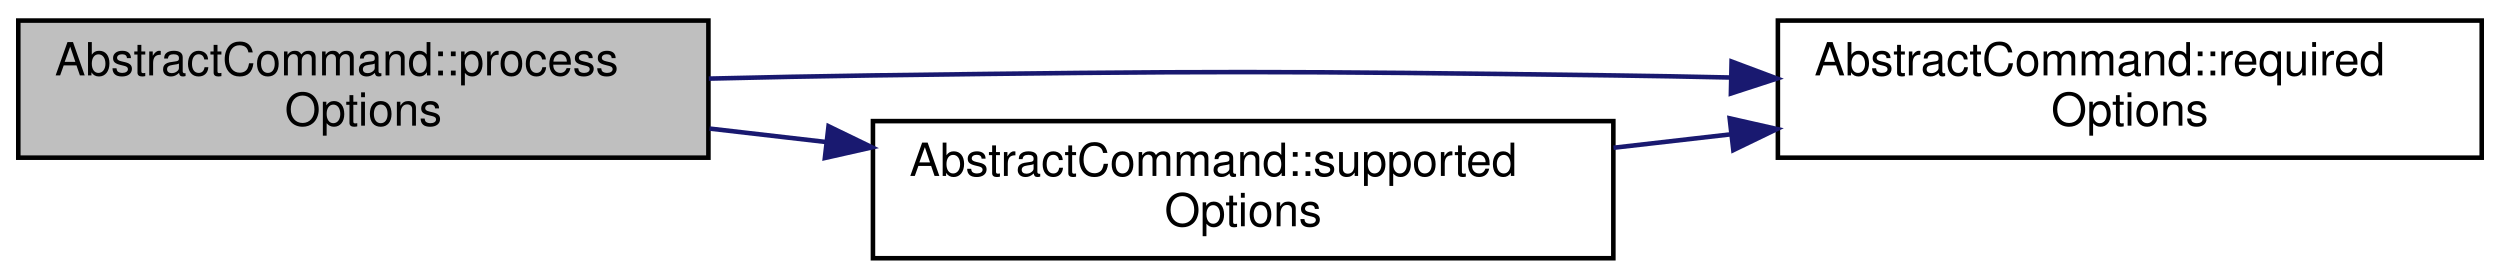
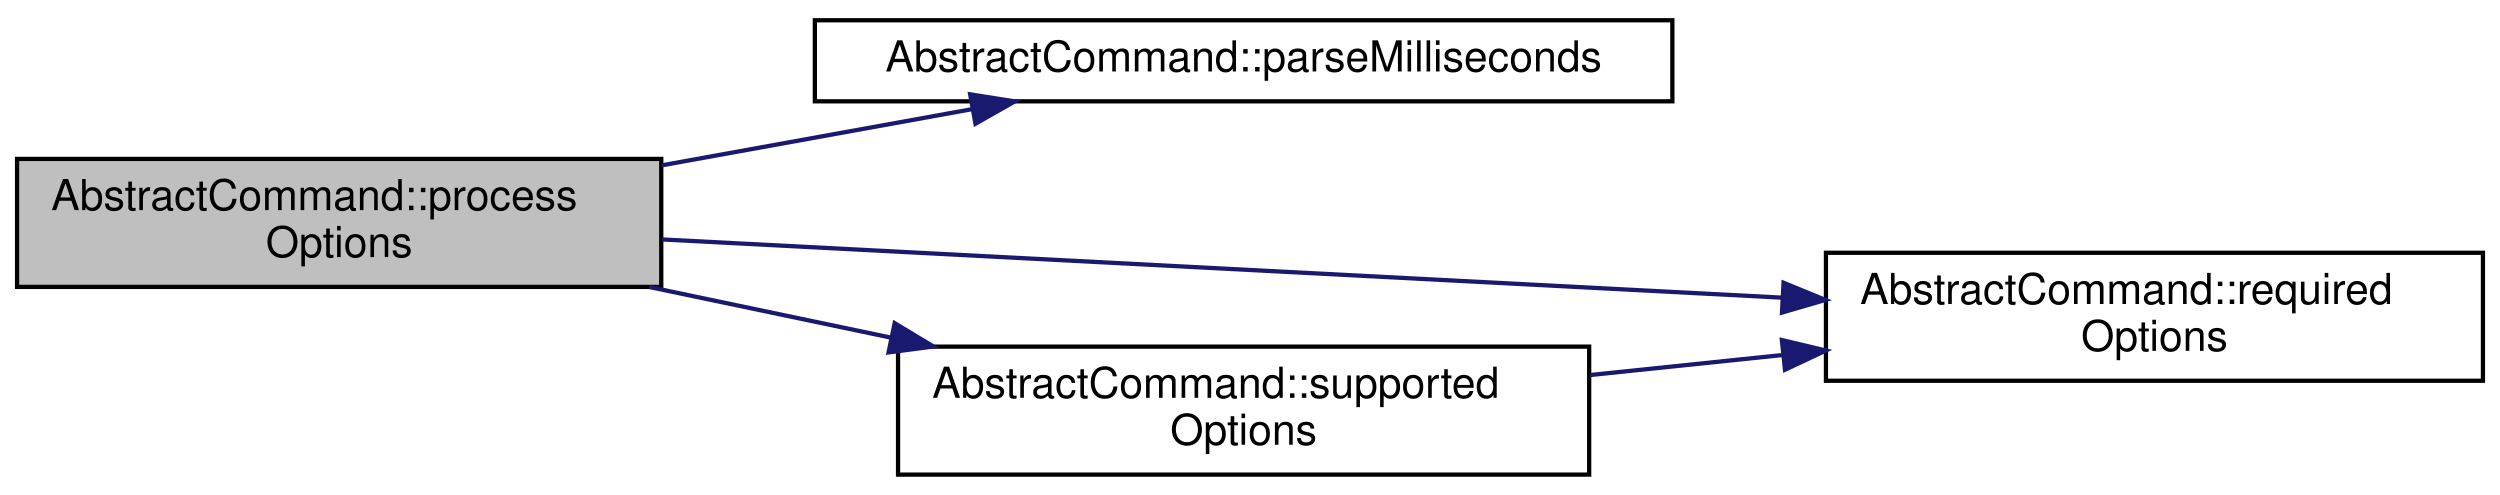
- <svg xmlns="http://www.w3.org/2000/svg" xmlns:xlink="http://www.w3.org/1999/xlink" width="547pt" height="61pt" viewBox="0.00 0.00 547.00 61.00">
-   <g id="graph0" class="graph" transform="scale(1 1) rotate(0) translate(4 57)">
+ <svg xmlns="http://www.w3.org/2000/svg" xmlns:xlink="http://www.w3.org/1999/xlink" width="586pt" height="116pt" viewBox="0.00 0.00 586.00 115.50">
+   <g id="graph0" class="graph" transform="scale(1 1) rotate(0) translate(4 111.5)">
    <g id="node1" class="node">
      <g id="a_node1">
        <a xlink:title="Processes the relevant options from the command line parser.">
-           <polygon fill="#bfbfbf" stroke="black" points="0,-22.5 0,-52.5 151,-52.5 151,-22.5 0,-22.5" />
-           <text text-anchor="start" x="8" y="-40.5" font-family="Helvetica,sans-Serif" font-size="10.00">AbstractCommand::process</text>
-           <text text-anchor="middle" x="75.5" y="-29.5" font-family="Helvetica,sans-Serif" font-size="10.00">Options</text>
+           <polygon fill="#bfbfbf" stroke="black" points="0,-44.5 0,-74.5 151,-74.5 151,-44.5 0,-44.5" />
+           <text text-anchor="start" x="8" y="-62.5" font-family="Helvetica,sans-Serif" font-size="10.00">AbstractCommand::process</text>
+           <text text-anchor="middle" x="75.5" y="-51.5" font-family="Helvetica,sans-Serif" font-size="10.00">Options</text>
        </a>
      </g>
    </g>
    <g id="node2" class="node">
      <g id="a_node2">
-         <a xlink:href="classAbstractCommand.html#aec006493cf0a4ba88c092c597bf247b8" target="_top" xlink:title="Returns a list of CLI option names required by this command.">
-           <polygon fill="none" stroke="black" points="385,-22.5 385,-52.5 539,-52.5 539,-22.5 385,-22.5" />
-           <text text-anchor="start" x="393" y="-40.5" font-family="Helvetica,sans-Serif" font-size="10.00">AbstractCommand::required</text>
-           <text text-anchor="middle" x="462" y="-29.5" font-family="Helvetica,sans-Serif" font-size="10.00">Options</text>
+         <a xlink:href="classAbstractCommand.html#a1065f4e3e5e3e5f19ff0cd51386e75ad" target="_top" xlink:title="Returns value as a number of milliseonds.">
+           <polygon fill="none" stroke="black" points="187,-88 187,-107 388,-107 388,-88 187,-88" />
+           <text text-anchor="middle" x="287.5" y="-95" font-family="Helvetica,sans-Serif" font-size="10.00">AbstractCommand::parseMilliseconds</text>
        </a>
      </g>
    </g>
    <g id="edge1" class="edge">
-       <path fill="none" stroke="midnightblue" d="M151.09,-39.8C163.1,-40.09 175.39,-40.34 187,-40.5 258.99,-41.48 277.01,-41.46 349,-40.5 357.32,-40.39 365.98,-40.23 374.65,-40.04" />
-       <polygon fill="midnightblue" stroke="midnightblue" points="374.87,-43.54 384.79,-39.82 374.72,-36.54 374.87,-43.54" />
+       <path fill="none" stroke="midnightblue" d="M151.13,-73C174.95,-77.32 201.06,-82.04 223.94,-86.18" />
+       <polygon fill="midnightblue" stroke="midnightblue" points="223.4,-89.64 233.86,-87.98 224.65,-82.75 223.4,-89.64" />
    </g>
    <g id="node3" class="node">
      <g id="a_node3">
-         <a xlink:href="classAbstractCommand.html#a002fc48054b9df13bbb2e0bdc488c6d3" target="_top" xlink:title="Returns a list of CLI option names supported by this command.">
-           <polygon fill="none" stroke="black" points="187,-0.5 187,-30.5 349,-30.5 349,-0.5 187,-0.5" />
-           <text text-anchor="start" x="195" y="-18.5" font-family="Helvetica,sans-Serif" font-size="10.00">AbstractCommand::supported</text>
-           <text text-anchor="middle" x="268" y="-7.5" font-family="Helvetica,sans-Serif" font-size="10.00">Options</text>
+         <a xlink:href="classAbstractCommand.html#aec006493cf0a4ba88c092c597bf247b8" target="_top" xlink:title="Returns a list of CLI option names required by this command.">
+           <polygon fill="none" stroke="black" points="424,-22.5 424,-52.5 578,-52.5 578,-22.5 424,-22.5" />
+           <text text-anchor="start" x="432" y="-40.5" font-family="Helvetica,sans-Serif" font-size="10.00">AbstractCommand::required</text>
+           <text text-anchor="middle" x="501" y="-29.5" font-family="Helvetica,sans-Serif" font-size="10.00">Options</text>
        </a>
      </g>
    </g>
    <g id="edge2" class="edge">
-       <path fill="none" stroke="midnightblue" d="M151.24,-28.87C159.64,-27.9 168.25,-26.9 176.81,-25.92" />
-       <polygon fill="midnightblue" stroke="midnightblue" points="177.28,-29.38 186.81,-24.76 176.48,-22.43 177.28,-29.38" />
+       <path fill="none" stroke="midnightblue" d="M151.24,-55.62C224.64,-51.8 336.54,-45.99 413.69,-41.98" />
+       <polygon fill="midnightblue" stroke="midnightblue" points="414.06,-45.47 423.87,-41.45 413.7,-38.48 414.06,-45.47" />
+     </g>
+     <g id="node4" class="node">
+       <g id="a_node4">
+         <a xlink:href="classAbstractCommand.html#a002fc48054b9df13bbb2e0bdc488c6d3" target="_top" xlink:title="Returns a list of CLI option names supported by this command.">
+           <polygon fill="none" stroke="black" points="206.5,-0.5 206.5,-30.5 368.5,-30.5 368.5,-0.5 206.5,-0.5" />
+           <text text-anchor="start" x="214.5" y="-18.5" font-family="Helvetica,sans-Serif" font-size="10.00">AbstractCommand::supported</text>
+           <text text-anchor="middle" x="287.5" y="-7.5" font-family="Helvetica,sans-Serif" font-size="10.00">Options</text>
+         </a>
+       </g>
    </g>
    <g id="edge3" class="edge">
-       <path fill="none" stroke="midnightblue" d="M349.03,-24.67C357.54,-25.65 366.22,-26.64 374.79,-27.62" />
-       <polygon fill="midnightblue" stroke="midnightblue" points="374.45,-31.11 384.79,-28.77 375.25,-24.15 374.45,-31.11" />
+       <path fill="none" stroke="midnightblue" d="M148.18,-44.48C166.41,-40.66 186.14,-36.53 204.82,-32.61" />
+       <polygon fill="midnightblue" stroke="midnightblue" points="205.71,-36 214.78,-30.53 204.28,-29.15 205.71,-36" />
+     </g>
+     <g id="edge4" class="edge">
+       <path fill="none" stroke="midnightblue" d="M368.76,-23.85C383.48,-25.38 398.89,-26.98 413.78,-28.53" />
+       <polygon fill="midnightblue" stroke="midnightblue" points="413.67,-32.04 423.98,-29.59 414.4,-25.08 413.67,-32.04" />
    </g>
  </g>
</svg>
